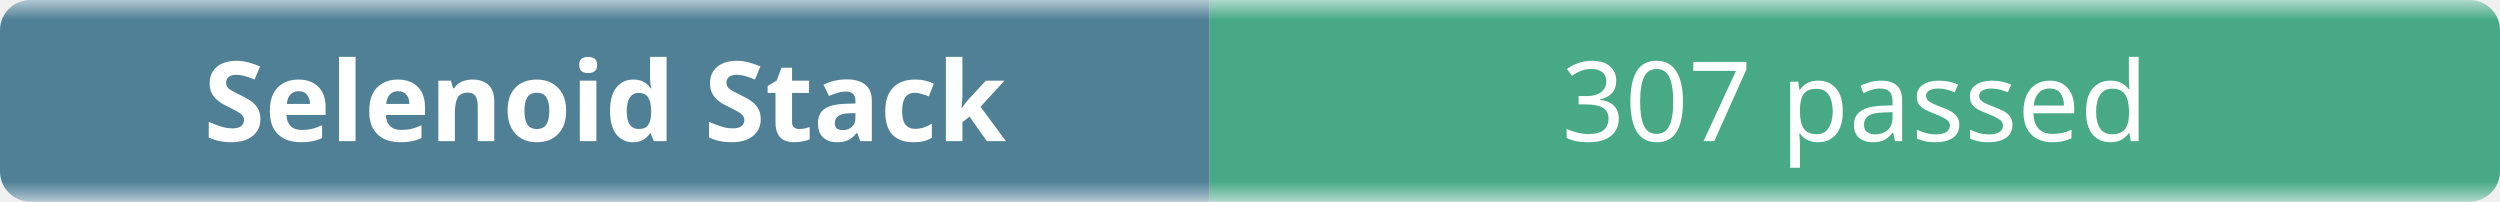
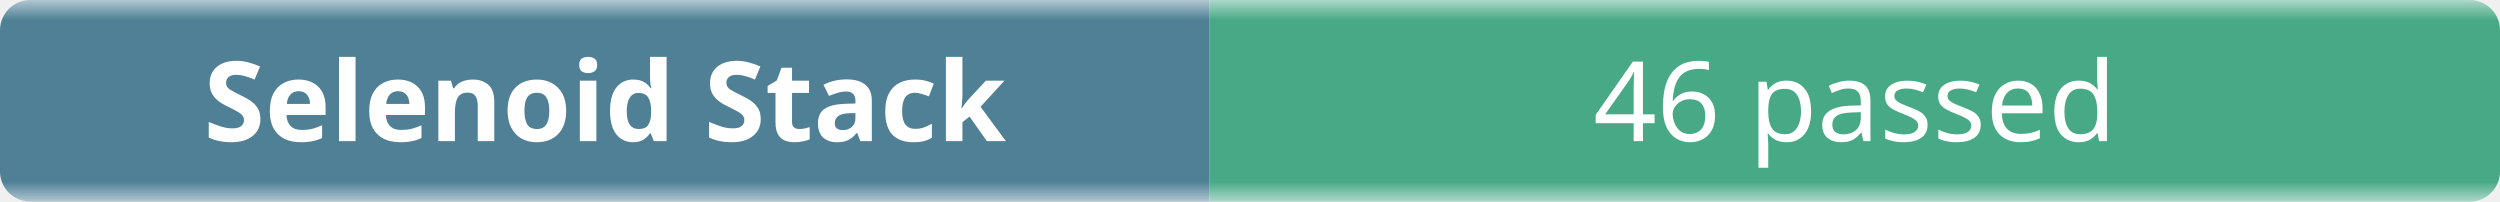
- <svg xmlns="http://www.w3.org/2000/svg" width="248" height="20" role="img" aria-label="Selenoid Stack: 307 passed">
+ <svg xmlns="http://www.w3.org/2000/svg" width="248" height="20" role="img" aria-label="Selenoid Stack: 46 passed">
  <linearGradient id="b" x2="0" y2="100%">
    <stop offset="0" stop-color="#f8fafc" stop-opacity=".7" />
    <stop offset=".1" stop-color="#eef2f7" stop-opacity=".3" />
    <stop offset=".9" stop-color="#eef2f7" stop-opacity=".3" />
    <stop offset="1" stop-color="#f8fafc" stop-opacity=".7" />
  </linearGradient>
  <mask id="m">
    <rect width="248" height="20" rx="3" fill="#fff" />
  </mask>
  <g mask="url(#m)">
    <rect width="120" height="20" fill="#0b4f6c" />
    <rect x="120" width="128" height="20" fill="#008a56" />
    <rect width="248" height="20" fill="url(#b)" />
  </g>
  <g fill="#fff" text-anchor="middle" font-family="ui-sans-serif,system-ui,sans-serif" font-size="11">
    <text x="60" y="14" font-weight="600">Selenoid Stack</text>
-     <text x="184" y="14">307 passed</text>
+     <text x="184" y="14">46 passed</text>
  </g>
</svg>
